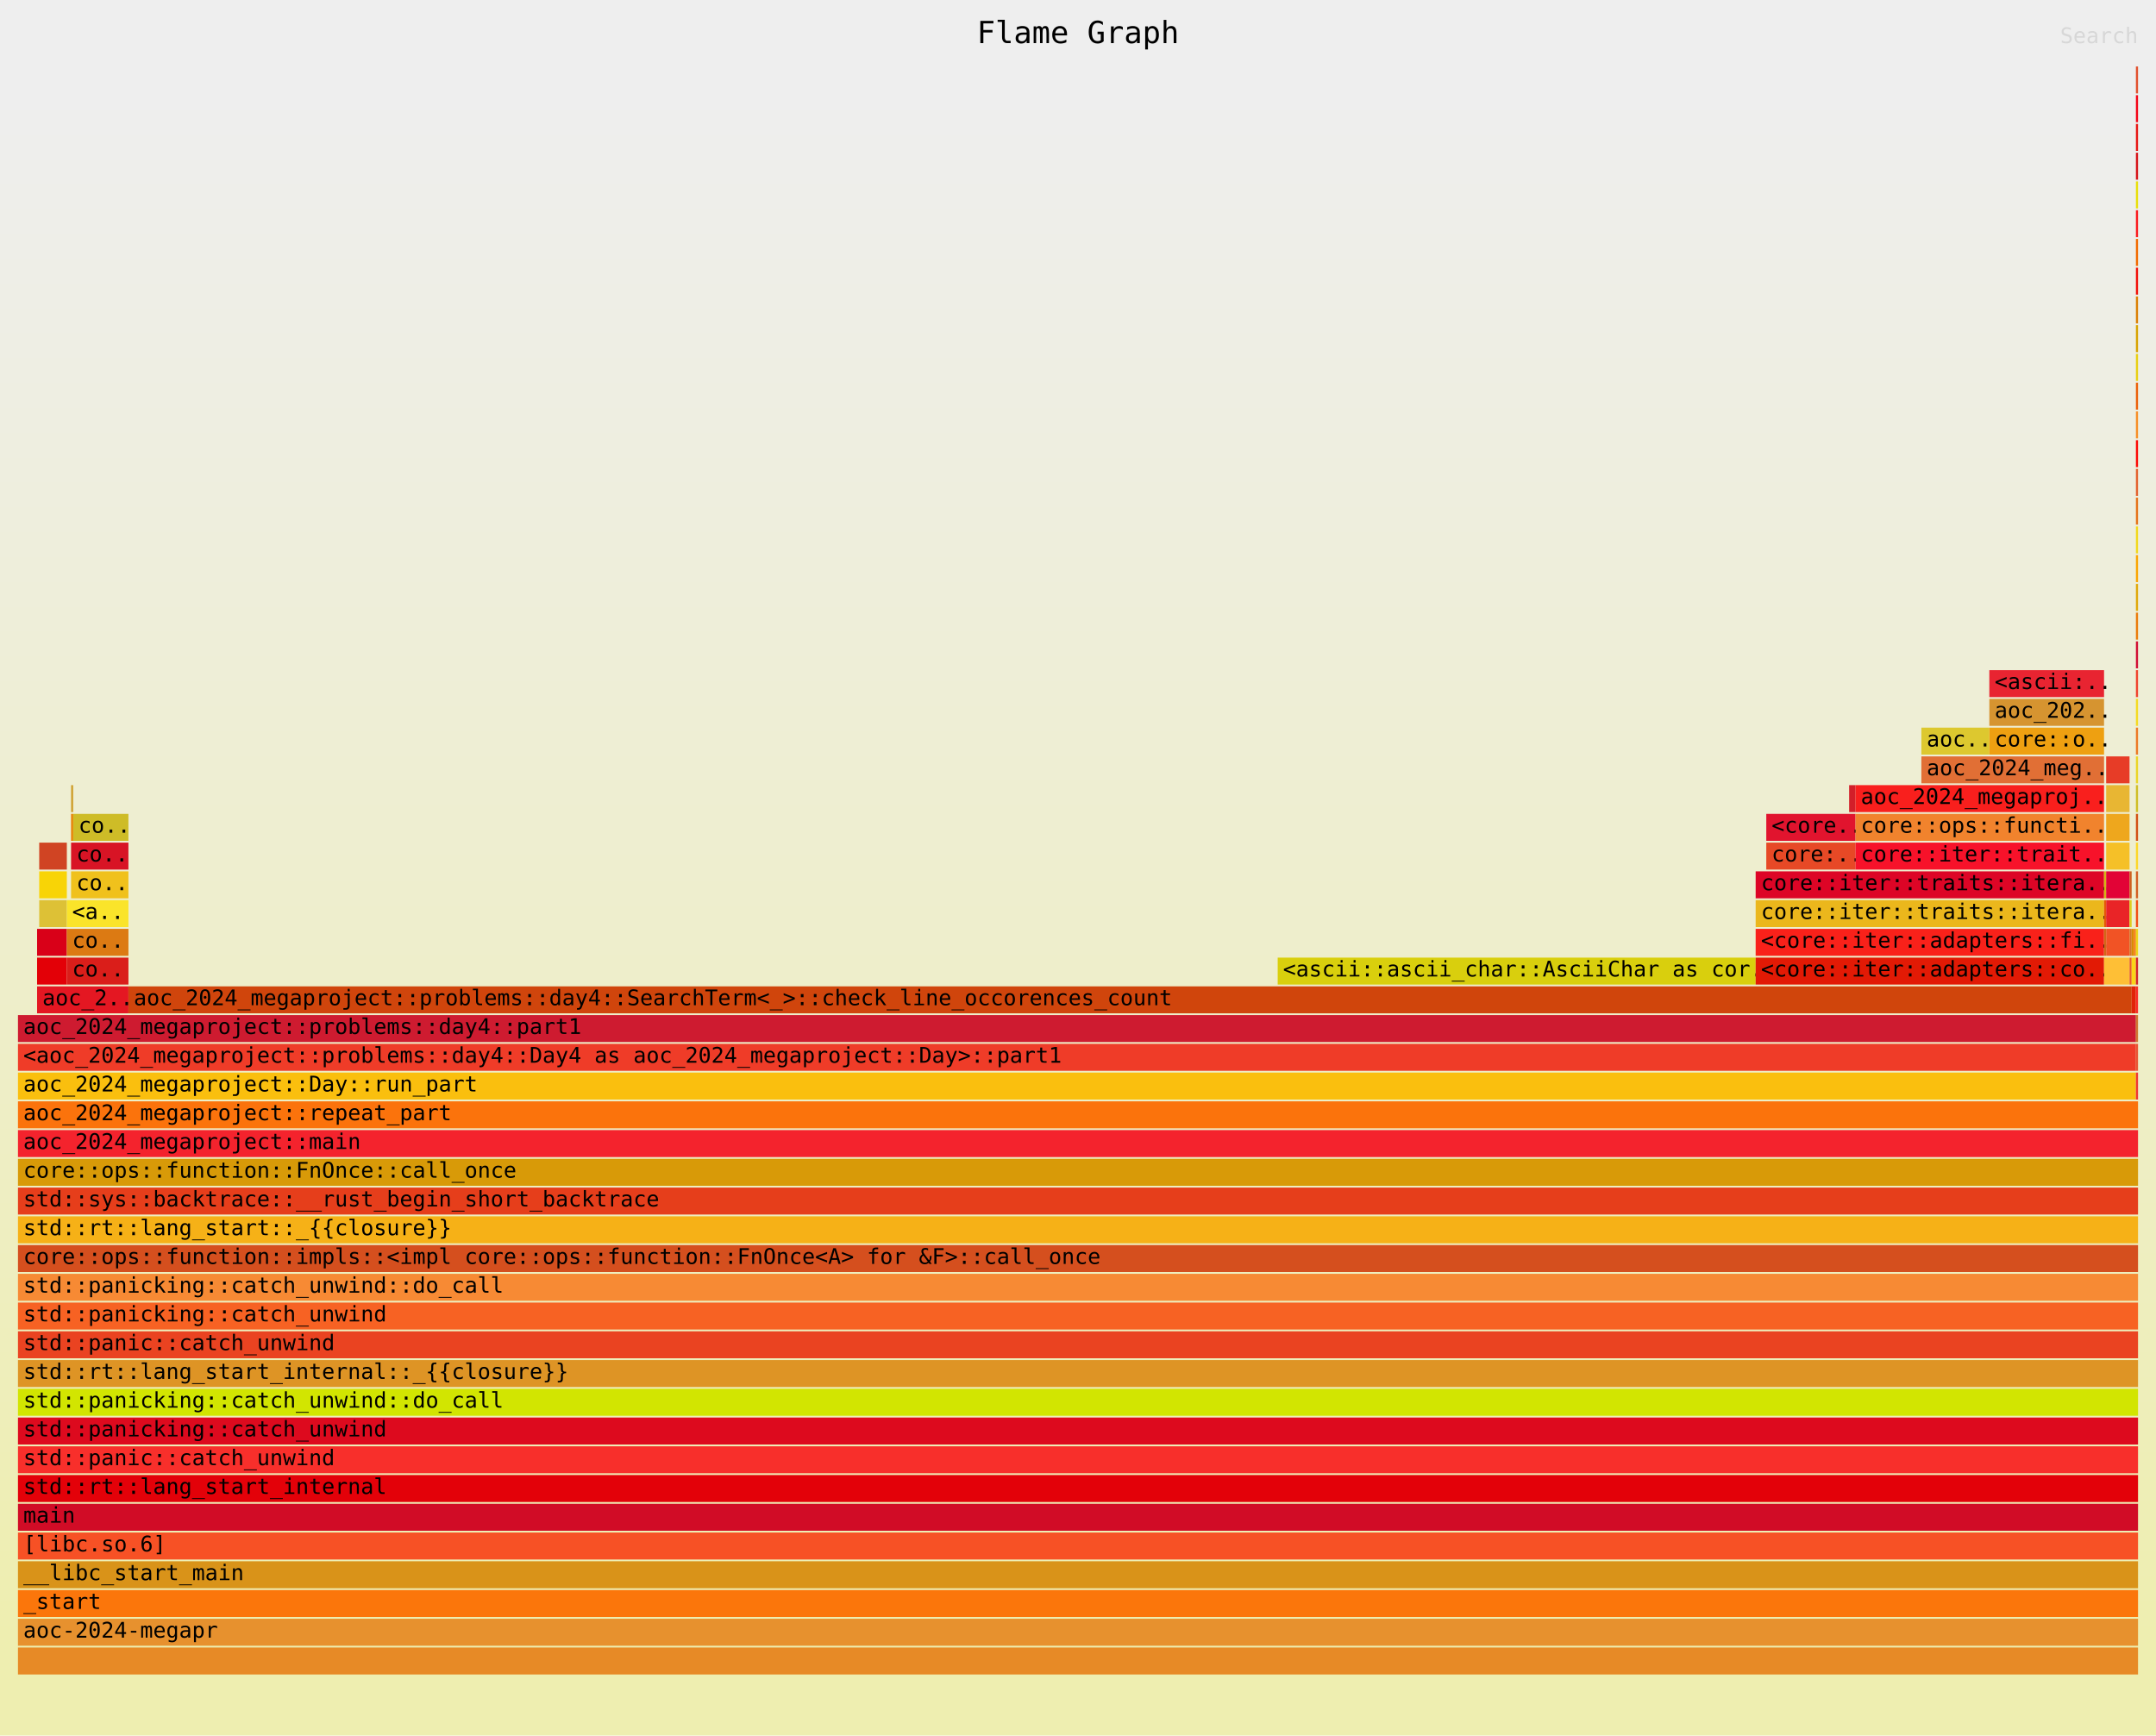
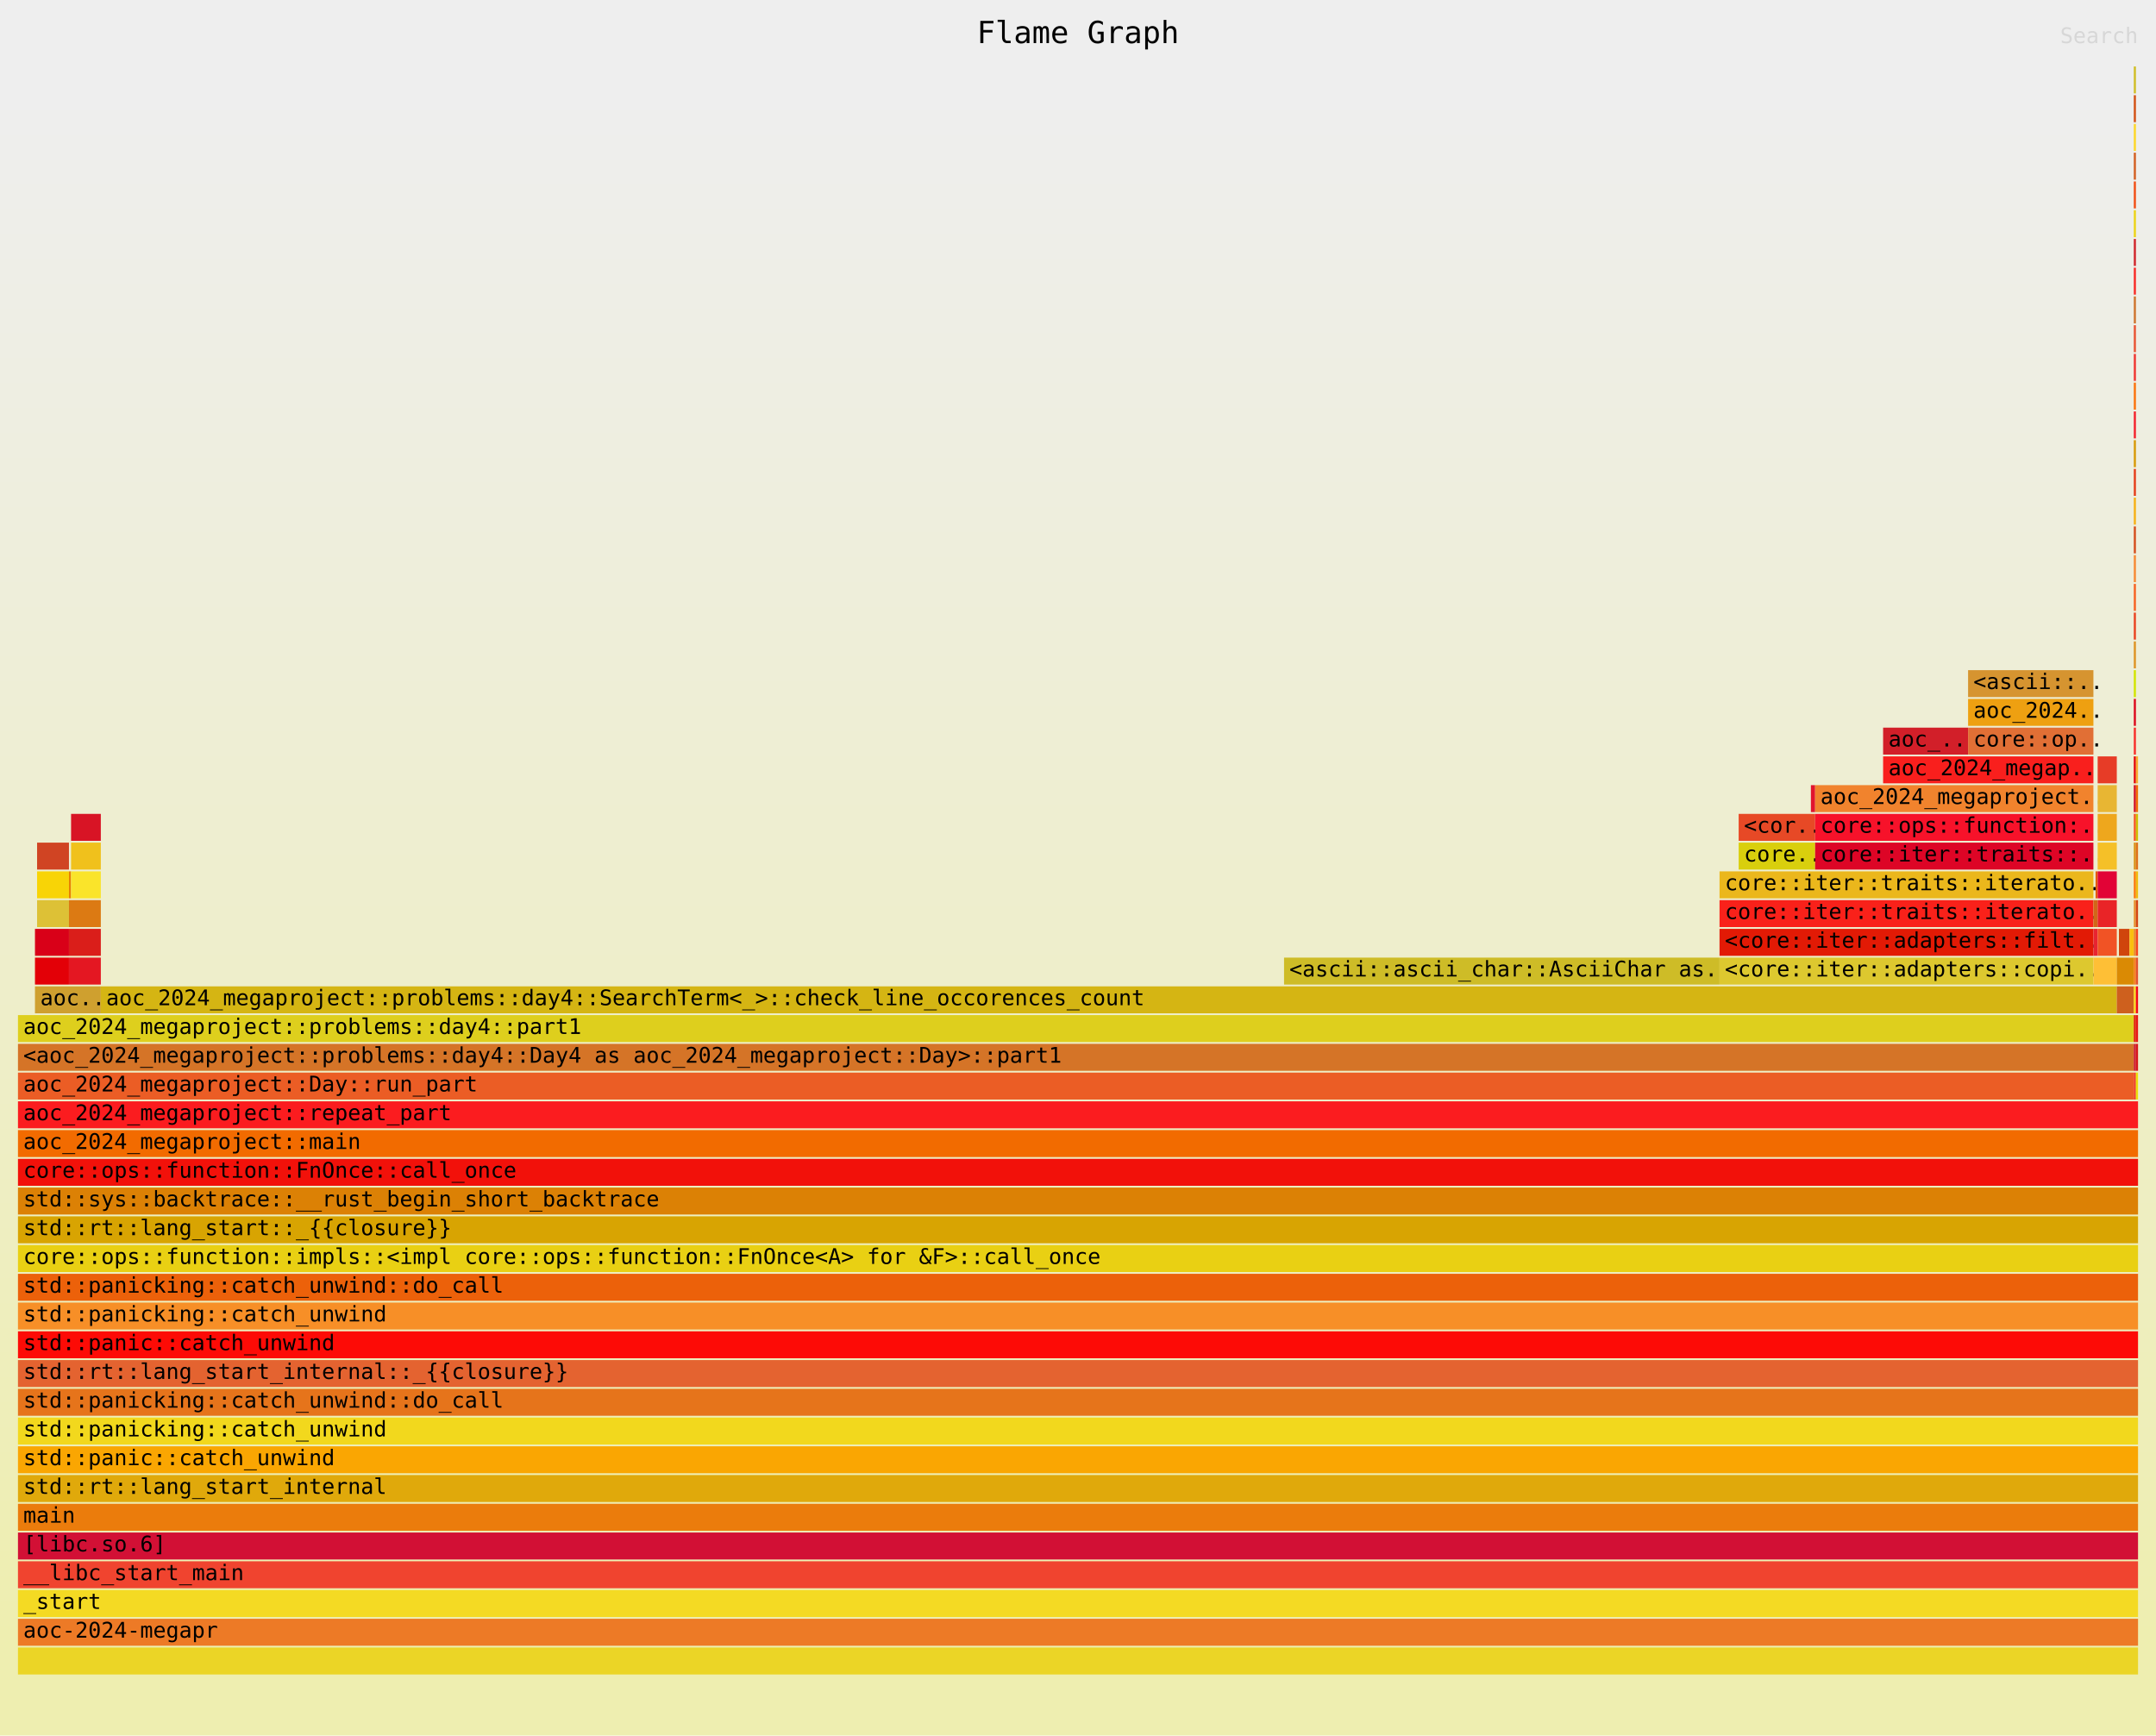
<svg xmlns="http://www.w3.org/2000/svg" xmlns:ns1="http://github.com/jonhoo/inferno" version="1.1" width="1200" height="966" viewBox="0 0 1200 966">
  <defs>
    <linearGradient id="background" y1="0" y2="1" x1="0" x2="0">
      <stop stop-color="#eeeeee" offset="5%" />
      <stop stop-color="#eeeeb0" offset="95%" />
    </linearGradient>
  </defs>
  <style type="text/css">
text { font-family:monospace; font-size:12px }
#title { text-anchor:middle; font-size:17px; }
#matched { text-anchor:end; }
#search { text-anchor:end; opacity:0.1; cursor:pointer; }
#search:hover, #search.show { opacity:1; }
#subtitle { text-anchor:middle; font-color:rgb(160,160,160); }
#unzoom { cursor:pointer; }
#frames &gt; *:hover { stroke:black; stroke-width:0.5; cursor:pointer; }
.hide { display:none; }
.parent { opacity:0.5; }
</style>
  <rect x="0" y="0" width="100%" height="966" fill="url(#background)" />
  <text id="title" fill="rgb(0,0,0)" x="50%" y="24.00">Flame Graph</text>
  <text id="details" fill="rgb(0,0,0)" x="10" y="949.00"> </text>
  <text id="unzoom" class="hide" fill="rgb(0,0,0)" x="10" y="24.00">Reset Zoom</text>
  <text id="search" fill="rgb(0,0,0)" x="1190" y="24.00">Search</text>
  <text id="matched" fill="rgb(0,0,0)" x="1190" y="949.00"> </text>
  <svg id="frames" x="10" width="1180" total_samples="1001002982">
    <g>
-       <rect x="0.902%" y="533" width="1.403%" height="15" fill="rgb(227,0,7)" ns1:x="9027081" ns1:w="14042126" />
-       <text x="1.152%" y="543.50" />
-     </g>
-     <g>
-       <rect x="0.902%" y="517" width="1.403%" height="15" fill="rgb(217,0,24)" ns1:x="9027081" ns1:w="14042126" />
-       <text x="1.152%" y="527.50" />
-     </g>
-     <g>
-       <rect x="1.002%" y="501" width="1.303%" height="15" fill="rgb(221,193,54)" ns1:x="10030090" ns1:w="13039117" />
-       <text x="1.252%" y="511.50" />
-     </g>
-     <g>
-       <rect x="1.002%" y="485" width="1.303%" height="15" fill="rgb(248,212,6)" ns1:x="10030090" ns1:w="13039117" />
-       <text x="1.252%" y="495.50" />
-     </g>
-     <g>
-       <rect x="1.002%" y="469" width="1.303%" height="15" fill="rgb(208,68,35)" ns1:x="10030090" ns1:w="13039117" />
-       <text x="1.252%" y="479.50" />
-     </g>
-     <g>
-       <rect x="2.505%" y="453" width="0.1%" height="15" fill="rgb(232,128,0)" ns1:x="25075225" ns1:w="1003009" />
+       <rect x="0.802%" y="533" width="1.603%" height="15" fill="rgb(227,0,7)" ns1:x="8024072" ns1:w="16048144" />
+       <text x="1.052%" y="543.50" />
+     </g>
+     <g>
+       <rect x="0.802%" y="517" width="1.603%" height="15" fill="rgb(217,0,24)" ns1:x="8024072" ns1:w="16048144" />
+       <text x="1.052%" y="527.50" />
+     </g>
+     <g>
+       <rect x="0.902%" y="501" width="1.503%" height="15" fill="rgb(221,193,54)" ns1:x="9027081" ns1:w="15045135" />
+       <text x="1.152%" y="511.50" />
+     </g>
+     <g>
+       <rect x="0.902%" y="485" width="1.503%" height="15" fill="rgb(248,212,6)" ns1:x="9027081" ns1:w="15045135" />
+       <text x="1.152%" y="495.50" />
+     </g>
+     <g>
+       <rect x="0.902%" y="469" width="1.503%" height="15" fill="rgb(208,68,35)" ns1:x="9027081" ns1:w="15045135" />
+       <text x="1.152%" y="479.50" />
+     </g>
+     <g>
+       <rect x="2.405%" y="485" width="0.1%" height="15" fill="rgb(232,128,0)" ns1:x="24072216" ns1:w="1003009" />
+       <text x="2.655%" y="495.50" />
+     </g>
+     <g>
+       <rect x="0.802%" y="549" width="3.106%" height="15" fill="rgb(207,160,47)" ns1:x="8024072" ns1:w="31093279" />
+       <text x="1.052%" y="559.50">aoc..</text>
+     </g>
+     <g>
+       <rect x="2.405%" y="533" width="1.503%" height="15" fill="rgb(228,23,34)" ns1:x="24072216" ns1:w="15045135" />
+       <text x="2.655%" y="543.50" />
+     </g>
+     <g>
+       <rect x="2.405%" y="517" width="1.503%" height="15" fill="rgb(218,30,26)" ns1:x="24072216" ns1:w="15045135" />
+       <text x="2.655%" y="527.50" />
+     </g>
+     <g>
+       <rect x="2.405%" y="501" width="1.503%" height="15" fill="rgb(220,122,19)" ns1:x="24072216" ns1:w="15045135" />
+       <text x="2.655%" y="511.50" />
+     </g>
+     <g>
+       <rect x="2.505%" y="485" width="1.403%" height="15" fill="rgb(250,228,42)" ns1:x="25075225" ns1:w="14042126" />
+       <text x="2.755%" y="495.50" />
+     </g>
+     <g>
+       <rect x="2.505%" y="469" width="1.403%" height="15" fill="rgb(240,193,28)" ns1:x="25075225" ns1:w="14042126" />
+       <text x="2.755%" y="479.50" />
+     </g>
+     <g>
+       <rect x="2.505%" y="453" width="1.403%" height="15" fill="rgb(216,20,37)" ns1:x="25075225" ns1:w="14042126" />
      <text x="2.755%" y="463.50" />
    </g>
    <g>
-       <rect x="2.505%" y="437" width="0.1%" height="15" fill="rgb(207,160,47)" ns1:x="25075225" ns1:w="1003009" />
-       <text x="2.755%" y="447.50" />
-     </g>
-     <g>
-       <rect x="0.902%" y="549" width="4.309%" height="15" fill="rgb(228,23,34)" ns1:x="9027081" ns1:w="43129387" />
-       <text x="1.152%" y="559.50">aoc_2..</text>
-     </g>
-     <g>
-       <rect x="2.305%" y="533" width="2.906%" height="15" fill="rgb(218,30,26)" ns1:x="23069207" ns1:w="29087261" />
-       <text x="2.555%" y="543.50">co..</text>
-     </g>
-     <g>
-       <rect x="2.305%" y="517" width="2.906%" height="15" fill="rgb(220,122,19)" ns1:x="23069207" ns1:w="29087261" />
-       <text x="2.555%" y="527.50">co..</text>
-     </g>
-     <g>
-       <rect x="2.305%" y="501" width="2.906%" height="15" fill="rgb(250,228,42)" ns1:x="23069207" ns1:w="29087261" />
-       <text x="2.555%" y="511.50">&lt;a..</text>
-     </g>
-     <g>
-       <rect x="2.505%" y="485" width="2.705%" height="15" fill="rgb(240,193,28)" ns1:x="25075225" ns1:w="27081243" />
-       <text x="2.755%" y="495.50">co..</text>
-     </g>
-     <g>
-       <rect x="2.505%" y="469" width="2.705%" height="15" fill="rgb(216,20,37)" ns1:x="25075225" ns1:w="27081243" />
-       <text x="2.755%" y="479.50">co..</text>
-     </g>
-     <g>
-       <rect x="2.605%" y="453" width="2.605%" height="15" fill="rgb(206,188,39)" ns1:x="26078234" ns1:w="26078234" />
-       <text x="2.855%" y="463.50">co..</text>
-     </g>
-     <g>
-       <rect x="59.419%" y="533" width="22.545%" height="15" fill="rgb(217,207,13)" ns1:x="594784337" ns1:w="225677025" />
-       <text x="59.669%" y="543.50">&lt;ascii::ascii_char::AsciiChar as cor..</text>
-     </g>
-     <g>
-       <rect x="82.465%" y="469" width="4.208%" height="15" fill="rgb(231,73,38)" ns1:x="825476407" ns1:w="42126378" />
-       <text x="82.715%" y="479.50">core:..</text>
-     </g>
-     <g>
-       <rect x="82.465%" y="453" width="4.208%" height="15" fill="rgb(225,20,46)" ns1:x="825476407" ns1:w="42126378" />
-       <text x="82.715%" y="463.50">&lt;core..</text>
-     </g>
-     <g>
-       <rect x="86.373%" y="437" width="0.301%" height="15" fill="rgb(210,31,41)" ns1:x="864593758" ns1:w="3009027" />
-       <text x="86.623%" y="447.50" />
-     </g>
-     <g>
-       <rect x="89.78%" y="405" width="3.206%" height="15" fill="rgb(221,200,47)" ns1:x="898696064" ns1:w="32096288" />
-       <text x="90.03%" y="415.50">aoc..</text>
-     </g>
-     <g>
-       <rect x="81.964%" y="533" width="16.433%" height="15" fill="rgb(226,26,5)" ns1:x="820461362" ns1:w="164493476" />
-       <text x="82.214%" y="543.50">&lt;core::iter::adapters::co..</text>
-     </g>
-     <g>
-       <rect x="81.964%" y="517" width="16.433%" height="15" fill="rgb(249,33,26)" ns1:x="820461362" ns1:w="164493476" />
-       <text x="82.214%" y="527.50">&lt;core::iter::adapters::fi..</text>
-     </g>
-     <g>
-       <rect x="81.964%" y="501" width="16.433%" height="15" fill="rgb(235,183,28)" ns1:x="820461362" ns1:w="164493476" />
-       <text x="82.214%" y="511.50">core::iter::traits::itera..</text>
-     </g>
-     <g>
-       <rect x="81.964%" y="485" width="16.433%" height="15" fill="rgb(221,5,38)" ns1:x="820461362" ns1:w="164493476" />
-       <text x="82.214%" y="495.50">core::iter::traits::itera..</text>
-     </g>
-     <g>
-       <rect x="86.673%" y="469" width="11.723%" height="15" fill="rgb(247,18,42)" ns1:x="867602785" ns1:w="117352053" />
-       <text x="86.923%" y="479.50">core::iter::trait..</text>
-     </g>
-     <g>
-       <rect x="86.673%" y="453" width="11.723%" height="15" fill="rgb(241,131,45)" ns1:x="867602785" ns1:w="117352053" />
-       <text x="86.923%" y="463.50">core::ops::functi..</text>
-     </g>
-     <g>
-       <rect x="86.673%" y="437" width="11.723%" height="15" fill="rgb(249,31,29)" ns1:x="867602785" ns1:w="117352053" />
-       <text x="86.923%" y="447.50">aoc_2024_megaproj..</text>
-     </g>
-     <g>
-       <rect x="89.78%" y="421" width="8.617%" height="15" fill="rgb(225,111,53)" ns1:x="898696064" ns1:w="86258774" />
-       <text x="90.03%" y="431.50">aoc_2024_meg..</text>
-     </g>
-     <g>
-       <rect x="92.986%" y="405" width="5.411%" height="15" fill="rgb(238,160,17)" ns1:x="930792352" ns1:w="54162486" />
-       <text x="93.236%" y="415.50">core::o..</text>
-     </g>
-     <g>
-       <rect x="92.986%" y="389" width="5.411%" height="15" fill="rgb(214,148,48)" ns1:x="930792352" ns1:w="54162486" />
-       <text x="93.236%" y="399.50">aoc_202..</text>
-     </g>
-     <g>
-       <rect x="92.986%" y="373" width="5.411%" height="15" fill="rgb(232,36,49)" ns1:x="930792352" ns1:w="54162486" />
-       <text x="93.236%" y="383.50">&lt;ascii:..</text>
-     </g>
-     <g>
-       <rect x="98.397%" y="517" width="0.1%" height="15" fill="rgb(209,103,24)" ns1:x="984954838" ns1:w="1003009" />
-       <text x="98.647%" y="527.50" />
-     </g>
-     <g>
-       <rect x="98.397%" y="501" width="0.1%" height="15" fill="rgb(229,88,8)" ns1:x="984954838" ns1:w="1003009" />
-       <text x="98.647%" y="511.50" />
-     </g>
-     <g>
-       <rect x="98.397%" y="485" width="0.1%" height="15" fill="rgb(213,181,19)" ns1:x="984954838" ns1:w="1003009" />
-       <text x="98.647%" y="495.50" />
-     </g>
-     <g>
-       <rect x="98.397%" y="533" width="1.202%" height="15" fill="rgb(254,191,54)" ns1:x="984954838" ns1:w="12036108" />
-       <text x="98.647%" y="543.50" />
-     </g>
-     <g>
-       <rect x="98.497%" y="517" width="1.102%" height="15" fill="rgb(241,83,37)" ns1:x="985957847" ns1:w="11033099" />
-       <text x="98.747%" y="527.50" />
-     </g>
-     <g>
-       <rect x="98.497%" y="501" width="1.102%" height="15" fill="rgb(233,36,39)" ns1:x="985957847" ns1:w="11033099" />
-       <text x="98.747%" y="511.50" />
-     </g>
-     <g>
-       <rect x="98.497%" y="485" width="1.102%" height="15" fill="rgb(226,3,54)" ns1:x="985957847" ns1:w="11033099" />
-       <text x="98.747%" y="495.50" />
-     </g>
-     <g>
-       <rect x="98.497%" y="469" width="1.102%" height="15" fill="rgb(245,192,40)" ns1:x="985957847" ns1:w="11033099" />
-       <text x="98.747%" y="479.50" />
-     </g>
-     <g>
-       <rect x="98.497%" y="453" width="1.102%" height="15" fill="rgb(238,167,29)" ns1:x="985957847" ns1:w="11033099" />
-       <text x="98.747%" y="463.50" />
-     </g>
-     <g>
-       <rect x="98.497%" y="437" width="1.102%" height="15" fill="rgb(232,182,51)" ns1:x="985957847" ns1:w="11033099" />
-       <text x="98.747%" y="447.50" />
-     </g>
-     <g>
-       <rect x="98.497%" y="421" width="1.102%" height="15" fill="rgb(231,60,39)" ns1:x="985957847" ns1:w="11033099" />
-       <text x="98.747%" y="431.50" />
-     </g>
-     <g>
-       <rect x="5.21%" y="549" width="94.489%" height="15" fill="rgb(208,69,12)" ns1:x="52156468" ns1:w="945837487" />
-       <text x="5.46%" y="559.50">aoc_2024_megaproject::problems::day4::SearchTerm&lt;_&gt;::check_line_occorences_count</text>
-     </g>
-     <g>
-       <rect x="99.599%" y="533" width="0.1%" height="15" fill="rgb(235,93,37)" ns1:x="996990946" ns1:w="1003009" />
-       <text x="99.849%" y="543.50" />
-     </g>
-     <g>
-       <rect x="99.599%" y="517" width="0.1%" height="15" fill="rgb(213,116,39)" ns1:x="996990946" ns1:w="1003009" />
+       <rect x="59.719%" y="533" width="20.541%" height="15" fill="rgb(206,188,39)" ns1:x="597793364" ns1:w="205616845" />
+       <text x="59.969%" y="543.50">&lt;ascii::ascii_char::AsciiChar as..</text>
+     </g>
+     <g>
+       <rect x="81.162%" y="469" width="3.607%" height="15" fill="rgb(217,207,13)" ns1:x="812437290" ns1:w="36108324" />
+       <text x="81.412%" y="479.50">core..</text>
+     </g>
+     <g>
+       <rect x="81.162%" y="453" width="3.607%" height="15" fill="rgb(231,73,38)" ns1:x="812437290" ns1:w="36108324" />
+       <text x="81.412%" y="463.50">&lt;cor..</text>
+     </g>
+     <g>
+       <rect x="84.569%" y="437" width="0.2%" height="15" fill="rgb(225,20,46)" ns1:x="846539596" ns1:w="2006018" />
+       <text x="84.819%" y="447.50" />
+     </g>
+     <g>
+       <rect x="87.976%" y="405" width="4.008%" height="15" fill="rgb(210,31,41)" ns1:x="880641902" ns1:w="40120360" />
+       <text x="88.226%" y="415.50">aoc_..</text>
+     </g>
+     <g>
+       <rect x="80.26%" y="533" width="17.635%" height="15" fill="rgb(221,200,47)" ns1:x="803410209" ns1:w="176529584" />
+       <text x="80.51%" y="543.50">&lt;core::iter::adapters::copi..</text>
+     </g>
+     <g>
+       <rect x="80.26%" y="517" width="17.635%" height="15" fill="rgb(226,26,5)" ns1:x="803410209" ns1:w="176529584" />
+       <text x="80.51%" y="527.50">&lt;core::iter::adapters::filt..</text>
+     </g>
+     <g>
+       <rect x="80.26%" y="501" width="17.635%" height="15" fill="rgb(249,33,26)" ns1:x="803410209" ns1:w="176529584" />
+       <text x="80.51%" y="511.50">core::iter::traits::iterato..</text>
+     </g>
+     <g>
+       <rect x="80.26%" y="485" width="17.635%" height="15" fill="rgb(235,183,28)" ns1:x="803410209" ns1:w="176529584" />
+       <text x="80.51%" y="495.50">core::iter::traits::iterato..</text>
+     </g>
+     <g>
+       <rect x="84.769%" y="469" width="13.126%" height="15" fill="rgb(221,5,38)" ns1:x="848545614" ns1:w="131394179" />
+       <text x="85.019%" y="479.50">core::iter::traits::..</text>
+     </g>
+     <g>
+       <rect x="84.769%" y="453" width="13.126%" height="15" fill="rgb(247,18,42)" ns1:x="848545614" ns1:w="131394179" />
+       <text x="85.019%" y="463.50">core::ops::function:..</text>
+     </g>
+     <g>
+       <rect x="84.769%" y="437" width="13.126%" height="15" fill="rgb(241,131,45)" ns1:x="848545614" ns1:w="131394179" />
+       <text x="85.019%" y="447.50">aoc_2024_megaproject..</text>
+     </g>
+     <g>
+       <rect x="87.976%" y="421" width="9.92%" height="15" fill="rgb(249,31,29)" ns1:x="880641902" ns1:w="99297891" />
+       <text x="88.226%" y="431.50">aoc_2024_megap..</text>
+     </g>
+     <g>
+       <rect x="91.984%" y="405" width="5.912%" height="15" fill="rgb(225,111,53)" ns1:x="920762262" ns1:w="59177531" />
+       <text x="92.234%" y="415.50">core::op..</text>
+     </g>
+     <g>
+       <rect x="91.984%" y="389" width="5.912%" height="15" fill="rgb(238,160,17)" ns1:x="920762262" ns1:w="59177531" />
+       <text x="92.234%" y="399.50">aoc_2024..</text>
+     </g>
+     <g>
+       <rect x="91.984%" y="373" width="5.912%" height="15" fill="rgb(214,148,48)" ns1:x="920762262" ns1:w="59177531" />
+       <text x="92.234%" y="383.50">&lt;ascii::..</text>
+     </g>
+     <g>
+       <rect x="97.896%" y="517" width="0.2%" height="15" fill="rgb(232,36,49)" ns1:x="979939793" ns1:w="2006018" />
+       <text x="98.146%" y="527.50" />
+     </g>
+     <g>
+       <rect x="97.896%" y="501" width="0.2%" height="15" fill="rgb(209,103,24)" ns1:x="979939793" ns1:w="2006018" />
+       <text x="98.146%" y="511.50" />
+     </g>
+     <g>
+       <rect x="97.996%" y="485" width="0.1%" height="15" fill="rgb(229,88,8)" ns1:x="980942802" ns1:w="1003009" />
+       <text x="98.246%" y="495.50" />
+     </g>
+     <g>
+       <rect x="3.908%" y="549" width="95.09%" height="15" fill="rgb(213,181,19)" ns1:x="39117351" ns1:w="951855541" />
+       <text x="4.158%" y="559.50">aoc_2024_megaproject::problems::day4::SearchTerm&lt;_&gt;::check_line_occorences_count</text>
+     </g>
+     <g>
+       <rect x="97.896%" y="533" width="1.102%" height="15" fill="rgb(254,191,54)" ns1:x="979939793" ns1:w="11033099" />
+       <text x="98.146%" y="543.50" />
+     </g>
+     <g>
+       <rect x="98.096%" y="517" width="0.902%" height="15" fill="rgb(241,83,37)" ns1:x="981945811" ns1:w="9027081" />
+       <text x="98.346%" y="527.50" />
+     </g>
+     <g>
+       <rect x="98.096%" y="501" width="0.902%" height="15" fill="rgb(233,36,39)" ns1:x="981945811" ns1:w="9027081" />
+       <text x="98.346%" y="511.50" />
+     </g>
+     <g>
+       <rect x="98.096%" y="485" width="0.902%" height="15" fill="rgb(226,3,54)" ns1:x="981945811" ns1:w="9027081" />
+       <text x="98.346%" y="495.50" />
+     </g>
+     <g>
+       <rect x="98.096%" y="469" width="0.902%" height="15" fill="rgb(245,192,40)" ns1:x="981945811" ns1:w="9027081" />
+       <text x="98.346%" y="479.50" />
+     </g>
+     <g>
+       <rect x="98.096%" y="453" width="0.902%" height="15" fill="rgb(238,167,29)" ns1:x="981945811" ns1:w="9027081" />
+       <text x="98.346%" y="463.50" />
+     </g>
+     <g>
+       <rect x="98.096%" y="437" width="0.902%" height="15" fill="rgb(232,182,51)" ns1:x="981945811" ns1:w="9027081" />
+       <text x="98.346%" y="447.50" />
+     </g>
+     <g>
+       <rect x="98.096%" y="421" width="0.902%" height="15" fill="rgb(231,60,39)" ns1:x="981945811" ns1:w="9027081" />
+       <text x="98.346%" y="431.50" />
+     </g>
+     <g>
+       <rect x="99.098%" y="517" width="0.501%" height="15" fill="rgb(208,69,12)" ns1:x="991975901" ns1:w="5015045" />
+       <text x="99.348%" y="527.50" />
+     </g>
+     <g>
+       <rect x="0%" y="597" width="99.8%" height="15" fill="rgb(235,93,37)" ns1:x="0" ns1:w="998996964" />
+       <text x="0.25%" y="607.50">aoc_2024_megaproject::Day::run_part</text>
+     </g>
+     <g>
+       <rect x="0%" y="581" width="99.8%" height="15" fill="rgb(213,116,39)" ns1:x="0" ns1:w="998996964" />
+       <text x="0.25%" y="591.50">&lt;aoc_2024_megaproject::problems::day4::Day4 as aoc_2024_megaproject::Day&gt;::part1</text>
+     </g>
+     <g>
+       <rect x="0%" y="565" width="99.8%" height="15" fill="rgb(222,207,29)" ns1:x="0" ns1:w="998996964" />
+       <text x="0.25%" y="575.50">aoc_2024_megaproject::problems::day4::part1</text>
+     </g>
+     <g>
+       <rect x="98.998%" y="549" width="0.802%" height="15" fill="rgb(206,96,30)" ns1:x="990972892" ns1:w="8024072" />
+       <text x="99.248%" y="559.50" />
+     </g>
+     <g>
+       <rect x="98.998%" y="533" width="0.802%" height="15" fill="rgb(218,138,4)" ns1:x="990972892" ns1:w="8024072" />
+       <text x="99.248%" y="543.50" />
+     </g>
+     <g>
+       <rect x="99.599%" y="517" width="0.2%" height="15" fill="rgb(250,191,14)" ns1:x="996990946" ns1:w="2006018" />
      <text x="99.849%" y="527.50" />
    </g>
    <g>
-       <rect x="99.599%" y="501" width="0.1%" height="15" fill="rgb(222,207,29)" ns1:x="996990946" ns1:w="1003009" />
-       <text x="99.849%" y="511.50" />
-     </g>
-     <g>
-       <rect x="99.599%" y="485" width="0.1%" height="15" fill="rgb(206,96,30)" ns1:x="996990946" ns1:w="1003009" />
-       <text x="99.849%" y="495.50" />
-     </g>
-     <g>
-       <rect x="99.699%" y="517" width="0.1%" height="15" fill="rgb(218,138,4)" ns1:x="997993955" ns1:w="1003009" />
-       <text x="99.949%" y="527.50" />
-     </g>
-     <g>
-       <rect x="0%" y="597" width="99.9%" height="15" fill="rgb(250,191,14)" ns1:x="0" ns1:w="999999973" />
-       <text x="0.25%" y="607.50">aoc_2024_megaproject::Day::run_part</text>
-     </g>
-     <g>
-       <rect x="0%" y="581" width="99.9%" height="15" fill="rgb(239,60,40)" ns1:x="0" ns1:w="999999973" />
-       <text x="0.25%" y="591.50">&lt;aoc_2024_megaproject::problems::day4::Day4 as aoc_2024_megaproject::Day&gt;::part1</text>
-     </g>
-     <g>
-       <rect x="0%" y="565" width="99.9%" height="15" fill="rgb(206,27,48)" ns1:x="0" ns1:w="999999973" />
-       <text x="0.25%" y="575.50">aoc_2024_megaproject::problems::day4::part1</text>
-     </g>
-     <g>
-       <rect x="99.699%" y="549" width="0.2%" height="15" fill="rgb(225,35,8)" ns1:x="997993955" ns1:w="2006018" />
-       <text x="99.949%" y="559.50" />
-     </g>
-     <g>
-       <rect x="99.699%" y="533" width="0.2%" height="15" fill="rgb(250,213,24)" ns1:x="997993955" ns1:w="2006018" />
-       <text x="99.949%" y="543.50" />
-     </g>
-     <g>
-       <rect x="99.8%" y="517" width="0.1%" height="15" fill="rgb(247,123,22)" ns1:x="998996964" ns1:w="1003009" />
+       <rect x="99.8%" y="597" width="0.1%" height="15" fill="rgb(239,60,40)" ns1:x="998996964" ns1:w="1003009" />
+       <text x="100.05%" y="607.50" />
+     </g>
+     <g>
+       <rect x="99.8%" y="581" width="0.1%" height="15" fill="rgb(206,27,48)" ns1:x="998996964" ns1:w="1003009" />
+       <text x="100.05%" y="591.50" />
+     </g>
+     <g>
+       <rect x="99.8%" y="565" width="0.1%" height="15" fill="rgb(225,35,8)" ns1:x="998996964" ns1:w="1003009" />
+       <text x="100.05%" y="575.50" />
+     </g>
+     <g>
+       <rect x="99.8%" y="549" width="0.1%" height="15" fill="rgb(250,213,24)" ns1:x="998996964" ns1:w="1003009" />
+       <text x="100.05%" y="559.50" />
+     </g>
+     <g>
+       <rect x="99.8%" y="533" width="0.1%" height="15" fill="rgb(247,123,22)" ns1:x="998996964" ns1:w="1003009" />
+       <text x="100.05%" y="543.50" />
+     </g>
+     <g>
+       <rect x="99.8%" y="517" width="0.1%" height="15" fill="rgb(231,138,38)" ns1:x="998996964" ns1:w="1003009" />
      <text x="100.05%" y="527.50" />
    </g>
    <g>
-       <rect x="0%" y="917" width="100%" height="15" fill="rgb(231,138,38)" ns1:x="0" ns1:w="1001002982" />
+       <rect x="99.8%" y="501" width="0.1%" height="15" fill="rgb(231,145,46)" ns1:x="998996964" ns1:w="1003009" />
+       <text x="100.05%" y="511.50" />
+     </g>
+     <g>
+       <rect x="99.8%" y="485" width="0.1%" height="15" fill="rgb(251,118,11)" ns1:x="998996964" ns1:w="1003009" />
+       <text x="100.05%" y="495.50" />
+     </g>
+     <g>
+       <rect x="99.8%" y="469" width="0.1%" height="15" fill="rgb(217,147,25)" ns1:x="998996964" ns1:w="1003009" />
+       <text x="100.05%" y="479.50" />
+     </g>
+     <g>
+       <rect x="99.8%" y="453" width="0.1%" height="15" fill="rgb(247,81,37)" ns1:x="998996964" ns1:w="1003009" />
+       <text x="100.05%" y="463.50" />
+     </g>
+     <g>
+       <rect x="99.8%" y="437" width="0.1%" height="15" fill="rgb(209,12,38)" ns1:x="998996964" ns1:w="1003009" />
+       <text x="100.05%" y="447.50" />
+     </g>
+     <g>
+       <rect x="99.8%" y="421" width="0.1%" height="15" fill="rgb(227,1,9)" ns1:x="998996964" ns1:w="1003009" />
+       <text x="100.05%" y="431.50" />
+     </g>
+     <g>
+       <rect x="99.8%" y="405" width="0.1%" height="15" fill="rgb(248,47,43)" ns1:x="998996964" ns1:w="1003009" />
+       <text x="100.05%" y="415.50" />
+     </g>
+     <g>
+       <rect x="99.8%" y="389" width="0.1%" height="15" fill="rgb(221,10,30)" ns1:x="998996964" ns1:w="1003009" />
+       <text x="100.05%" y="399.50" />
+     </g>
+     <g>
+       <rect x="99.8%" y="373" width="0.1%" height="15" fill="rgb(210,229,1)" ns1:x="998996964" ns1:w="1003009" />
+       <text x="100.05%" y="383.50" />
+     </g>
+     <g>
+       <rect x="99.8%" y="357" width="0.1%" height="15" fill="rgb(222,148,37)" ns1:x="998996964" ns1:w="1003009" />
+       <text x="100.05%" y="367.50" />
+     </g>
+     <g>
+       <rect x="99.8%" y="341" width="0.1%" height="15" fill="rgb(234,67,33)" ns1:x="998996964" ns1:w="1003009" />
+       <text x="100.05%" y="351.50" />
+     </g>
+     <g>
+       <rect x="99.8%" y="325" width="0.1%" height="15" fill="rgb(247,98,35)" ns1:x="998996964" ns1:w="1003009" />
+       <text x="100.05%" y="335.50" />
+     </g>
+     <g>
+       <rect x="99.8%" y="309" width="0.1%" height="15" fill="rgb(247,138,52)" ns1:x="998996964" ns1:w="1003009" />
+       <text x="100.05%" y="319.50" />
+     </g>
+     <g>
+       <rect x="99.8%" y="293" width="0.1%" height="15" fill="rgb(213,79,30)" ns1:x="998996964" ns1:w="1003009" />
+       <text x="100.05%" y="303.50" />
+     </g>
+     <g>
+       <rect x="99.8%" y="277" width="0.1%" height="15" fill="rgb(246,177,23)" ns1:x="998996964" ns1:w="1003009" />
+       <text x="100.05%" y="287.50" />
+     </g>
+     <g>
+       <rect x="99.8%" y="261" width="0.1%" height="15" fill="rgb(230,62,27)" ns1:x="998996964" ns1:w="1003009" />
+       <text x="100.05%" y="271.50" />
+     </g>
+     <g>
+       <rect x="99.8%" y="245" width="0.1%" height="15" fill="rgb(216,154,8)" ns1:x="998996964" ns1:w="1003009" />
+       <text x="100.05%" y="255.50" />
+     </g>
+     <g>
+       <rect x="99.8%" y="229" width="0.1%" height="15" fill="rgb(244,35,45)" ns1:x="998996964" ns1:w="1003009" />
+       <text x="100.05%" y="239.50" />
+     </g>
+     <g>
+       <rect x="99.8%" y="213" width="0.1%" height="15" fill="rgb(251,115,12)" ns1:x="998996964" ns1:w="1003009" />
+       <text x="100.05%" y="223.50" />
+     </g>
+     <g>
+       <rect x="99.8%" y="197" width="0.1%" height="15" fill="rgb(240,54,50)" ns1:x="998996964" ns1:w="1003009" />
+       <text x="100.05%" y="207.50" />
+     </g>
+     <g>
+       <rect x="99.8%" y="181" width="0.1%" height="15" fill="rgb(233,84,52)" ns1:x="998996964" ns1:w="1003009" />
+       <text x="100.05%" y="191.50" />
+     </g>
+     <g>
+       <rect x="99.8%" y="165" width="0.1%" height="15" fill="rgb(207,117,47)" ns1:x="998996964" ns1:w="1003009" />
+       <text x="100.05%" y="175.50" />
+     </g>
+     <g>
+       <rect x="99.8%" y="149" width="0.1%" height="15" fill="rgb(249,43,39)" ns1:x="998996964" ns1:w="1003009" />
+       <text x="100.05%" y="159.50" />
+     </g>
+     <g>
+       <rect x="99.8%" y="133" width="0.1%" height="15" fill="rgb(209,38,44)" ns1:x="998996964" ns1:w="1003009" />
+       <text x="100.05%" y="143.50" />
+     </g>
+     <g>
+       <rect x="99.8%" y="117" width="0.1%" height="15" fill="rgb(236,212,23)" ns1:x="998996964" ns1:w="1003009" />
+       <text x="100.05%" y="127.50" />
+     </g>
+     <g>
+       <rect x="99.8%" y="101" width="0.1%" height="15" fill="rgb(242,79,21)" ns1:x="998996964" ns1:w="1003009" />
+       <text x="100.05%" y="111.50" />
+     </g>
+     <g>
+       <rect x="99.8%" y="85" width="0.1%" height="15" fill="rgb(211,96,35)" ns1:x="998996964" ns1:w="1003009" />
+       <text x="100.05%" y="95.50" />
+     </g>
+     <g>
+       <rect x="99.8%" y="69" width="0.1%" height="15" fill="rgb(253,215,40)" ns1:x="998996964" ns1:w="1003009" />
+       <text x="100.05%" y="79.50" />
+     </g>
+     <g>
+       <rect x="99.8%" y="53" width="0.1%" height="15" fill="rgb(211,81,21)" ns1:x="998996964" ns1:w="1003009" />
+       <text x="100.05%" y="63.50" />
+     </g>
+     <g>
+       <rect x="99.8%" y="37" width="0.1%" height="15" fill="rgb(208,190,38)" ns1:x="998996964" ns1:w="1003009" />
+       <text x="100.05%" y="47.50" />
+     </g>
+     <g>
+       <rect x="0%" y="917" width="100%" height="15" fill="rgb(235,213,38)" ns1:x="0" ns1:w="1001002982" />
      <text x="0.25%" y="927.50" />
    </g>
    <g>
-       <rect x="0%" y="901" width="100%" height="15" fill="rgb(231,145,46)" ns1:x="0" ns1:w="1001002982" />
+       <rect x="0%" y="901" width="100%" height="15" fill="rgb(237,122,38)" ns1:x="0" ns1:w="1001002982" />
      <text x="0.25%" y="911.50">aoc-2024-megapr</text>
    </g>
    <g>
-       <rect x="0%" y="885" width="100%" height="15" fill="rgb(251,118,11)" ns1:x="0" ns1:w="1001002982" />
+       <rect x="0%" y="885" width="100%" height="15" fill="rgb(244,218,35)" ns1:x="0" ns1:w="1001002982" />
      <text x="0.25%" y="895.50">_start</text>
    </g>
    <g>
-       <rect x="0%" y="869" width="100%" height="15" fill="rgb(217,147,25)" ns1:x="0" ns1:w="1001002982" />
+       <rect x="0%" y="869" width="100%" height="15" fill="rgb(240,68,47)" ns1:x="0" ns1:w="1001002982" />
      <text x="0.25%" y="879.50">__libc_start_main</text>
    </g>
    <g>
-       <rect x="0%" y="853" width="100%" height="15" fill="rgb(247,81,37)" ns1:x="0" ns1:w="1001002982" />
+       <rect x="0%" y="853" width="100%" height="15" fill="rgb(210,16,53)" ns1:x="0" ns1:w="1001002982" />
      <text x="0.25%" y="863.50">[libc.so.6]</text>
    </g>
    <g>
-       <rect x="0%" y="837" width="100%" height="15" fill="rgb(209,12,38)" ns1:x="0" ns1:w="1001002982" />
+       <rect x="0%" y="837" width="100%" height="15" fill="rgb(235,124,12)" ns1:x="0" ns1:w="1001002982" />
      <text x="0.25%" y="847.50">main</text>
    </g>
    <g>
-       <rect x="0%" y="821" width="100%" height="15" fill="rgb(227,1,9)" ns1:x="0" ns1:w="1001002982" />
+       <rect x="0%" y="821" width="100%" height="15" fill="rgb(224,169,11)" ns1:x="0" ns1:w="1001002982" />
      <text x="0.25%" y="831.50">std::rt::lang_start_internal</text>
    </g>
    <g>
-       <rect x="0%" y="805" width="100%" height="15" fill="rgb(248,47,43)" ns1:x="0" ns1:w="1001002982" />
+       <rect x="0%" y="805" width="100%" height="15" fill="rgb(250,166,2)" ns1:x="0" ns1:w="1001002982" />
      <text x="0.25%" y="815.50">std::panic::catch_unwind</text>
    </g>
    <g>
-       <rect x="0%" y="789" width="100%" height="15" fill="rgb(221,10,30)" ns1:x="0" ns1:w="1001002982" />
+       <rect x="0%" y="789" width="100%" height="15" fill="rgb(242,216,29)" ns1:x="0" ns1:w="1001002982" />
      <text x="0.25%" y="799.50">std::panicking::catch_unwind</text>
    </g>
    <g>
-       <rect x="0%" y="773" width="100%" height="15" fill="rgb(210,229,1)" ns1:x="0" ns1:w="1001002982" />
+       <rect x="0%" y="773" width="100%" height="15" fill="rgb(230,116,27)" ns1:x="0" ns1:w="1001002982" />
      <text x="0.25%" y="783.50">std::panicking::catch_unwind::do_call</text>
    </g>
    <g>
-       <rect x="0%" y="757" width="100%" height="15" fill="rgb(222,148,37)" ns1:x="0" ns1:w="1001002982" />
+       <rect x="0%" y="757" width="100%" height="15" fill="rgb(228,99,48)" ns1:x="0" ns1:w="1001002982" />
      <text x="0.25%" y="767.50">std::rt::lang_start_internal::_{{closure}}</text>
    </g>
    <g>
-       <rect x="0%" y="741" width="100%" height="15" fill="rgb(234,67,33)" ns1:x="0" ns1:w="1001002982" />
+       <rect x="0%" y="741" width="100%" height="15" fill="rgb(253,11,6)" ns1:x="0" ns1:w="1001002982" />
      <text x="0.25%" y="751.50">std::panic::catch_unwind</text>
    </g>
    <g>
-       <rect x="0%" y="725" width="100%" height="15" fill="rgb(247,98,35)" ns1:x="0" ns1:w="1001002982" />
+       <rect x="0%" y="725" width="100%" height="15" fill="rgb(247,143,39)" ns1:x="0" ns1:w="1001002982" />
      <text x="0.25%" y="735.50">std::panicking::catch_unwind</text>
    </g>
    <g>
-       <rect x="0%" y="709" width="100%" height="15" fill="rgb(247,138,52)" ns1:x="0" ns1:w="1001002982" />
+       <rect x="0%" y="709" width="100%" height="15" fill="rgb(236,97,10)" ns1:x="0" ns1:w="1001002982" />
      <text x="0.25%" y="719.50">std::panicking::catch_unwind::do_call</text>
    </g>
    <g>
-       <rect x="0%" y="693" width="100%" height="15" fill="rgb(213,79,30)" ns1:x="0" ns1:w="1001002982" />
+       <rect x="0%" y="693" width="100%" height="15" fill="rgb(233,208,19)" ns1:x="0" ns1:w="1001002982" />
      <text x="0.25%" y="703.50">core::ops::function::impls::&lt;impl core::ops::function::FnOnce&lt;A&gt; for &amp;F&gt;::call_once</text>
    </g>
    <g>
-       <rect x="0%" y="677" width="100%" height="15" fill="rgb(246,177,23)" ns1:x="0" ns1:w="1001002982" />
+       <rect x="0%" y="677" width="100%" height="15" fill="rgb(216,164,2)" ns1:x="0" ns1:w="1001002982" />
      <text x="0.25%" y="687.50">std::rt::lang_start::_{{closure}}</text>
    </g>
    <g>
-       <rect x="0%" y="661" width="100%" height="15" fill="rgb(230,62,27)" ns1:x="0" ns1:w="1001002982" />
+       <rect x="0%" y="661" width="100%" height="15" fill="rgb(220,129,5)" ns1:x="0" ns1:w="1001002982" />
      <text x="0.25%" y="671.50">std::sys::backtrace::__rust_begin_short_backtrace</text>
    </g>
    <g>
-       <rect x="0%" y="645" width="100%" height="15" fill="rgb(216,154,8)" ns1:x="0" ns1:w="1001002982" />
+       <rect x="0%" y="645" width="100%" height="15" fill="rgb(242,17,10)" ns1:x="0" ns1:w="1001002982" />
      <text x="0.25%" y="655.50">core::ops::function::FnOnce::call_once</text>
    </g>
    <g>
-       <rect x="0%" y="629" width="100%" height="15" fill="rgb(244,35,45)" ns1:x="0" ns1:w="1001002982" />
+       <rect x="0%" y="629" width="100%" height="15" fill="rgb(242,107,0)" ns1:x="0" ns1:w="1001002982" />
      <text x="0.25%" y="639.50">aoc_2024_megaproject::main</text>
    </g>
    <g>
-       <rect x="0%" y="613" width="100%" height="15" fill="rgb(251,115,12)" ns1:x="0" ns1:w="1001002982" />
+       <rect x="0%" y="613" width="100%" height="15" fill="rgb(251,28,31)" ns1:x="0" ns1:w="1001002982" />
      <text x="0.25%" y="623.50">aoc_2024_megaproject::repeat_part</text>
    </g>
    <g>
-       <rect x="99.9%" y="597" width="0.1%" height="15" fill="rgb(240,54,50)" ns1:x="999999973" ns1:w="1003009" />
+       <rect x="99.9%" y="597" width="0.1%" height="15" fill="rgb(233,223,10)" ns1:x="999999973" ns1:w="1003009" />
      <text x="100.15%" y="607.50" />
    </g>
    <g>
-       <rect x="99.9%" y="581" width="0.1%" height="15" fill="rgb(233,84,52)" ns1:x="999999973" ns1:w="1003009" />
+       <rect x="99.9%" y="581" width="0.1%" height="15" fill="rgb(215,21,27)" ns1:x="999999973" ns1:w="1003009" />
      <text x="100.15%" y="591.50" />
    </g>
    <g>
-       <rect x="99.9%" y="565" width="0.1%" height="15" fill="rgb(207,117,47)" ns1:x="999999973" ns1:w="1003009" />
+       <rect x="99.9%" y="565" width="0.1%" height="15" fill="rgb(232,23,21)" ns1:x="999999973" ns1:w="1003009" />
      <text x="100.15%" y="575.50" />
    </g>
    <g>
-       <rect x="99.9%" y="549" width="0.1%" height="15" fill="rgb(249,43,39)" ns1:x="999999973" ns1:w="1003009" />
+       <rect x="99.9%" y="549" width="0.1%" height="15" fill="rgb(244,5,23)" ns1:x="999999973" ns1:w="1003009" />
      <text x="100.15%" y="559.50" />
    </g>
    <g>
-       <rect x="99.9%" y="533" width="0.1%" height="15" fill="rgb(209,38,44)" ns1:x="999999973" ns1:w="1003009" />
+       <rect x="99.9%" y="533" width="0.1%" height="15" fill="rgb(226,81,46)" ns1:x="999999973" ns1:w="1003009" />
      <text x="100.15%" y="543.50" />
    </g>
    <g>
-       <rect x="99.9%" y="517" width="0.1%" height="15" fill="rgb(236,212,23)" ns1:x="999999973" ns1:w="1003009" />
+       <rect x="99.9%" y="517" width="0.1%" height="15" fill="rgb(247,70,30)" ns1:x="999999973" ns1:w="1003009" />
      <text x="100.15%" y="527.50" />
    </g>
    <g>
-       <rect x="99.9%" y="501" width="0.1%" height="15" fill="rgb(242,79,21)" ns1:x="999999973" ns1:w="1003009" />
+       <rect x="99.9%" y="501" width="0.1%" height="15" fill="rgb(212,68,19)" ns1:x="999999973" ns1:w="1003009" />
      <text x="100.15%" y="511.50" />
    </g>
    <g>
-       <rect x="99.9%" y="485" width="0.1%" height="15" fill="rgb(211,96,35)" ns1:x="999999973" ns1:w="1003009" />
+       <rect x="99.9%" y="485" width="0.1%" height="15" fill="rgb(240,187,13)" ns1:x="999999973" ns1:w="1003009" />
      <text x="100.15%" y="495.50" />
    </g>
    <g>
-       <rect x="99.9%" y="469" width="0.1%" height="15" fill="rgb(253,215,40)" ns1:x="999999973" ns1:w="1003009" />
+       <rect x="99.9%" y="469" width="0.1%" height="15" fill="rgb(223,113,26)" ns1:x="999999973" ns1:w="1003009" />
      <text x="100.15%" y="479.50" />
    </g>
    <g>
-       <rect x="99.9%" y="453" width="0.1%" height="15" fill="rgb(211,81,21)" ns1:x="999999973" ns1:w="1003009" />
+       <rect x="99.9%" y="453" width="0.1%" height="15" fill="rgb(206,192,2)" ns1:x="999999973" ns1:w="1003009" />
      <text x="100.15%" y="463.50" />
    </g>
    <g>
-       <rect x="99.9%" y="437" width="0.1%" height="15" fill="rgb(208,190,38)" ns1:x="999999973" ns1:w="1003009" />
+       <rect x="99.9%" y="437" width="0.1%" height="15" fill="rgb(241,108,4)" ns1:x="999999973" ns1:w="1003009" />
      <text x="100.15%" y="447.50" />
    </g>
    <g>
-       <rect x="99.9%" y="421" width="0.1%" height="15" fill="rgb(235,213,38)" ns1:x="999999973" ns1:w="1003009" />
+       <rect x="99.9%" y="421" width="0.1%" height="15" fill="rgb(247,173,49)" ns1:x="999999973" ns1:w="1003009" />
      <text x="100.15%" y="431.50" />
-     </g>
-     <g>
-       <rect x="99.9%" y="405" width="0.1%" height="15" fill="rgb(237,122,38)" ns1:x="999999973" ns1:w="1003009" />
-       <text x="100.15%" y="415.50" />
-     </g>
-     <g>
-       <rect x="99.9%" y="389" width="0.1%" height="15" fill="rgb(244,218,35)" ns1:x="999999973" ns1:w="1003009" />
-       <text x="100.15%" y="399.50" />
-     </g>
-     <g>
-       <rect x="99.9%" y="373" width="0.1%" height="15" fill="rgb(240,68,47)" ns1:x="999999973" ns1:w="1003009" />
-       <text x="100.15%" y="383.50" />
-     </g>
-     <g>
-       <rect x="99.9%" y="357" width="0.1%" height="15" fill="rgb(210,16,53)" ns1:x="999999973" ns1:w="1003009" />
-       <text x="100.15%" y="367.50" />
-     </g>
-     <g>
-       <rect x="99.9%" y="341" width="0.1%" height="15" fill="rgb(235,124,12)" ns1:x="999999973" ns1:w="1003009" />
-       <text x="100.15%" y="351.50" />
-     </g>
-     <g>
-       <rect x="99.9%" y="325" width="0.1%" height="15" fill="rgb(224,169,11)" ns1:x="999999973" ns1:w="1003009" />
-       <text x="100.15%" y="335.50" />
-     </g>
-     <g>
-       <rect x="99.9%" y="309" width="0.1%" height="15" fill="rgb(250,166,2)" ns1:x="999999973" ns1:w="1003009" />
-       <text x="100.15%" y="319.50" />
-     </g>
-     <g>
-       <rect x="99.9%" y="293" width="0.1%" height="15" fill="rgb(242,216,29)" ns1:x="999999973" ns1:w="1003009" />
-       <text x="100.15%" y="303.50" />
-     </g>
-     <g>
-       <rect x="99.9%" y="277" width="0.1%" height="15" fill="rgb(230,116,27)" ns1:x="999999973" ns1:w="1003009" />
-       <text x="100.15%" y="287.50" />
-     </g>
-     <g>
-       <rect x="99.9%" y="261" width="0.1%" height="15" fill="rgb(228,99,48)" ns1:x="999999973" ns1:w="1003009" />
-       <text x="100.15%" y="271.50" />
-     </g>
-     <g>
-       <rect x="99.9%" y="245" width="0.1%" height="15" fill="rgb(253,11,6)" ns1:x="999999973" ns1:w="1003009" />
-       <text x="100.15%" y="255.50" />
-     </g>
-     <g>
-       <rect x="99.9%" y="229" width="0.1%" height="15" fill="rgb(247,143,39)" ns1:x="999999973" ns1:w="1003009" />
-       <text x="100.15%" y="239.50" />
-     </g>
-     <g>
-       <rect x="99.9%" y="213" width="0.1%" height="15" fill="rgb(236,97,10)" ns1:x="999999973" ns1:w="1003009" />
-       <text x="100.15%" y="223.50" />
-     </g>
-     <g>
-       <rect x="99.9%" y="197" width="0.1%" height="15" fill="rgb(233,208,19)" ns1:x="999999973" ns1:w="1003009" />
-       <text x="100.15%" y="207.50" />
-     </g>
-     <g>
-       <rect x="99.9%" y="181" width="0.1%" height="15" fill="rgb(216,164,2)" ns1:x="999999973" ns1:w="1003009" />
-       <text x="100.15%" y="191.50" />
-     </g>
-     <g>
-       <rect x="99.9%" y="165" width="0.1%" height="15" fill="rgb(220,129,5)" ns1:x="999999973" ns1:w="1003009" />
-       <text x="100.15%" y="175.50" />
-     </g>
-     <g>
-       <rect x="99.9%" y="149" width="0.1%" height="15" fill="rgb(242,17,10)" ns1:x="999999973" ns1:w="1003009" />
-       <text x="100.15%" y="159.50" />
-     </g>
-     <g>
-       <rect x="99.9%" y="133" width="0.1%" height="15" fill="rgb(242,107,0)" ns1:x="999999973" ns1:w="1003009" />
-       <text x="100.15%" y="143.50" />
-     </g>
-     <g>
-       <rect x="99.9%" y="117" width="0.1%" height="15" fill="rgb(251,28,31)" ns1:x="999999973" ns1:w="1003009" />
-       <text x="100.15%" y="127.50" />
-     </g>
-     <g>
-       <rect x="99.9%" y="101" width="0.1%" height="15" fill="rgb(233,223,10)" ns1:x="999999973" ns1:w="1003009" />
-       <text x="100.15%" y="111.50" />
-     </g>
-     <g>
-       <rect x="99.9%" y="85" width="0.1%" height="15" fill="rgb(215,21,27)" ns1:x="999999973" ns1:w="1003009" />
-       <text x="100.15%" y="95.50" />
-     </g>
-     <g>
-       <rect x="99.9%" y="69" width="0.1%" height="15" fill="rgb(232,23,21)" ns1:x="999999973" ns1:w="1003009" />
-       <text x="100.15%" y="79.50" />
-     </g>
-     <g>
-       <rect x="99.9%" y="53" width="0.1%" height="15" fill="rgb(244,5,23)" ns1:x="999999973" ns1:w="1003009" />
-       <text x="100.15%" y="63.50" />
-     </g>
-     <g>
-       <rect x="99.9%" y="37" width="0.1%" height="15" fill="rgb(226,81,46)" ns1:x="999999973" ns1:w="1003009" />
-       <text x="100.15%" y="47.50" />
    </g>
  </svg>
</svg>
